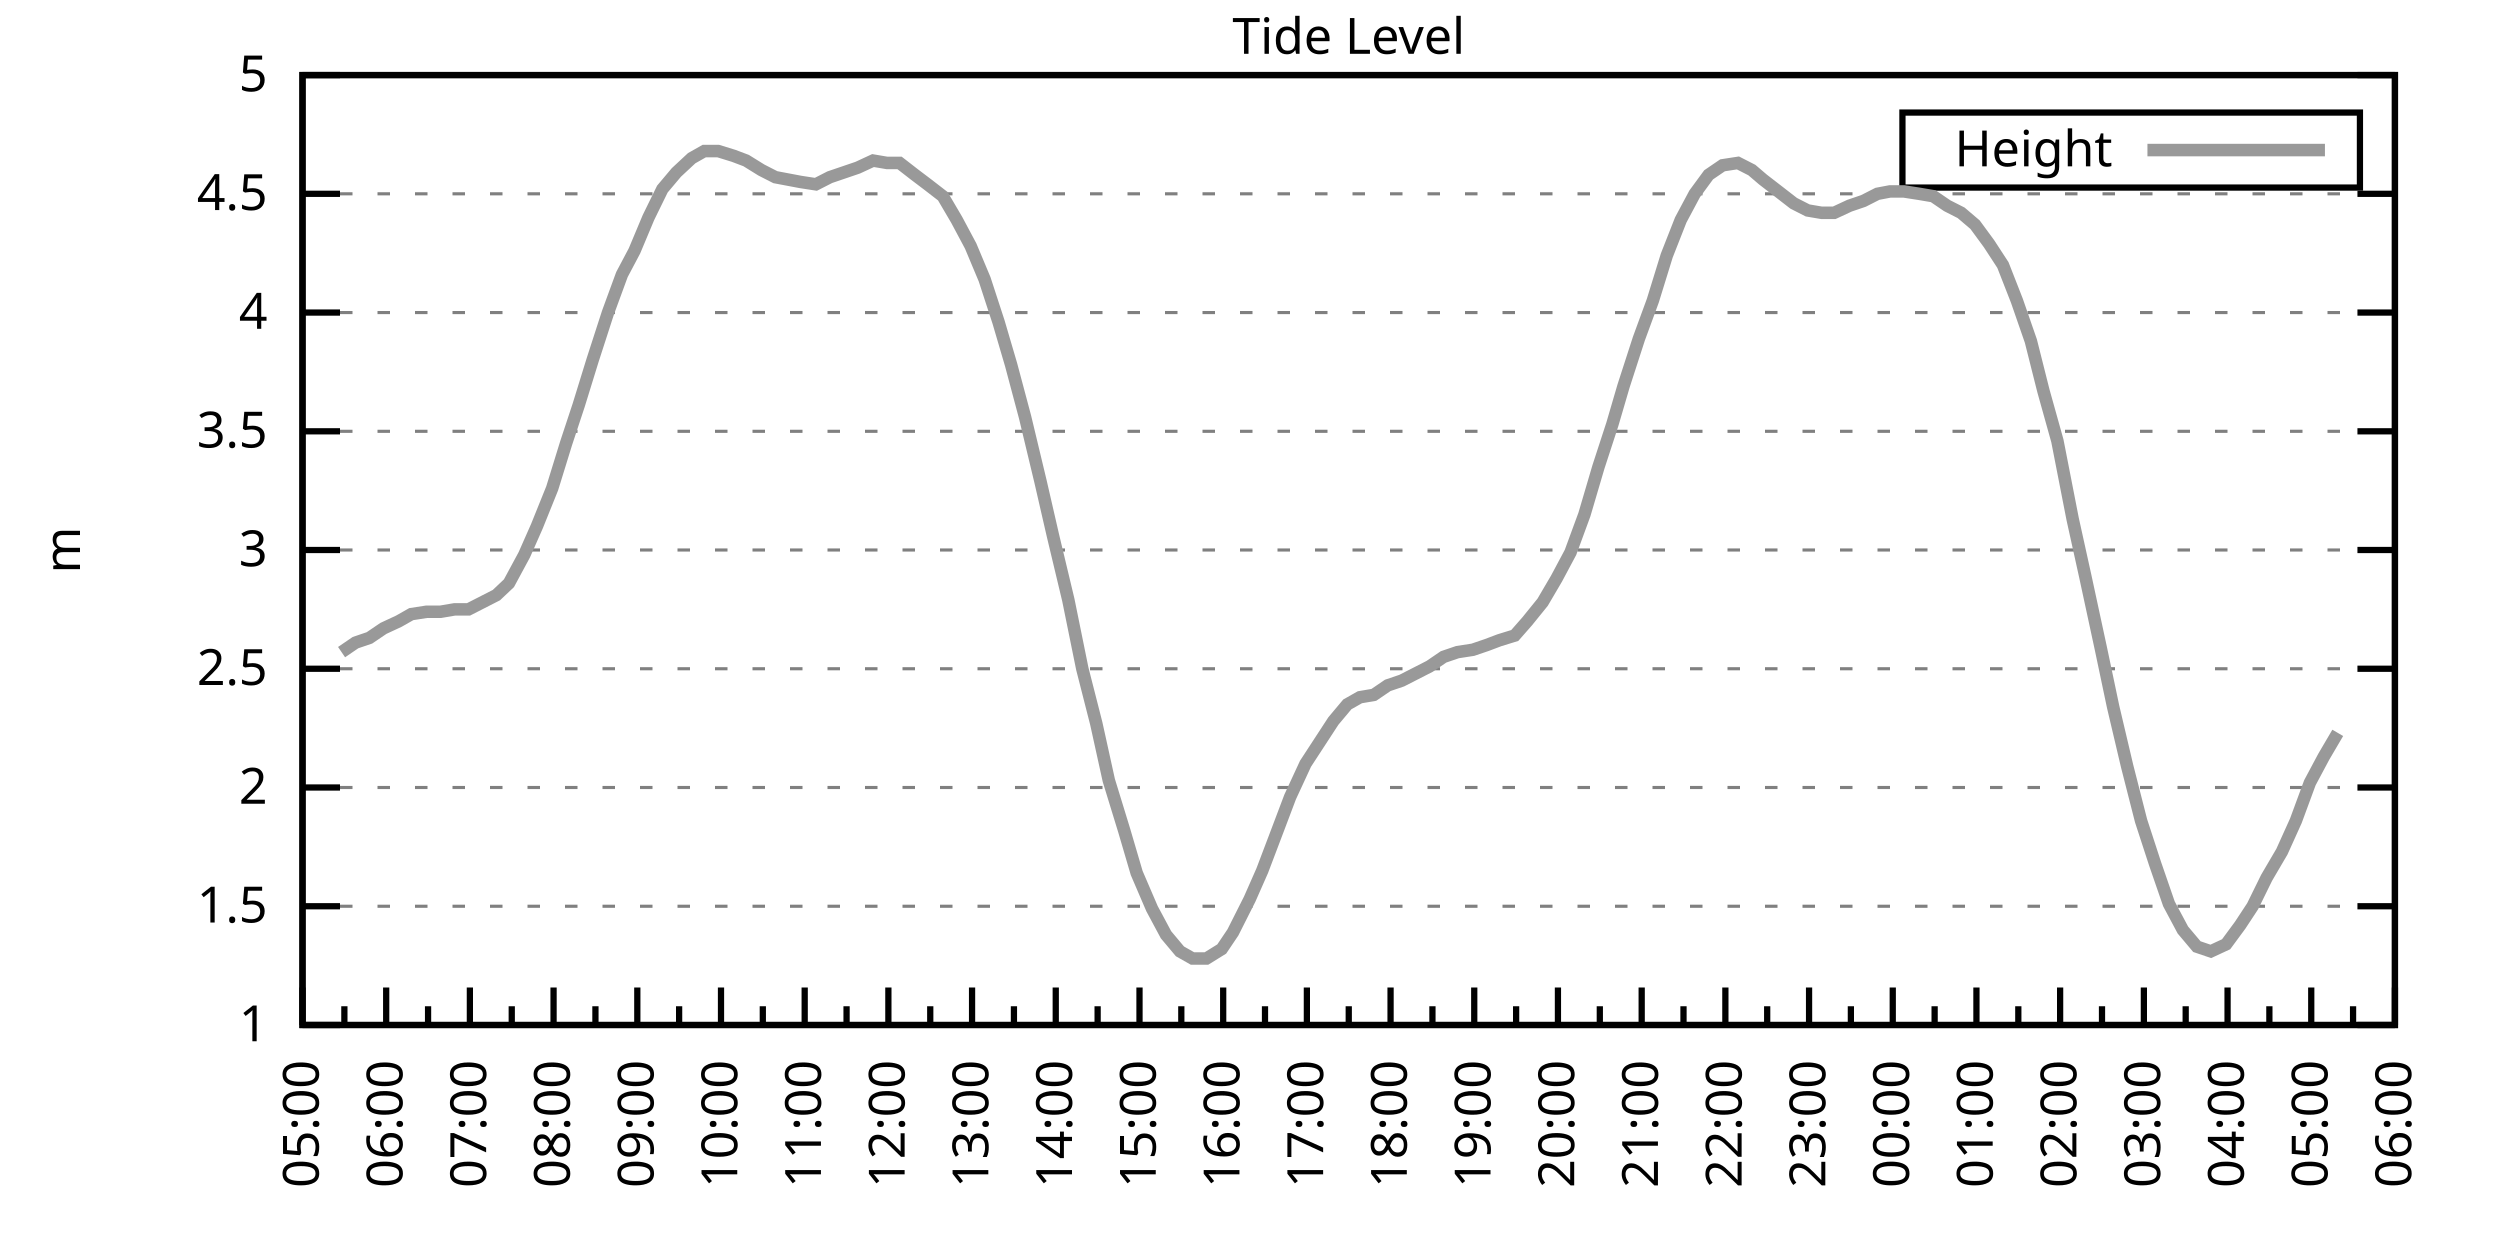
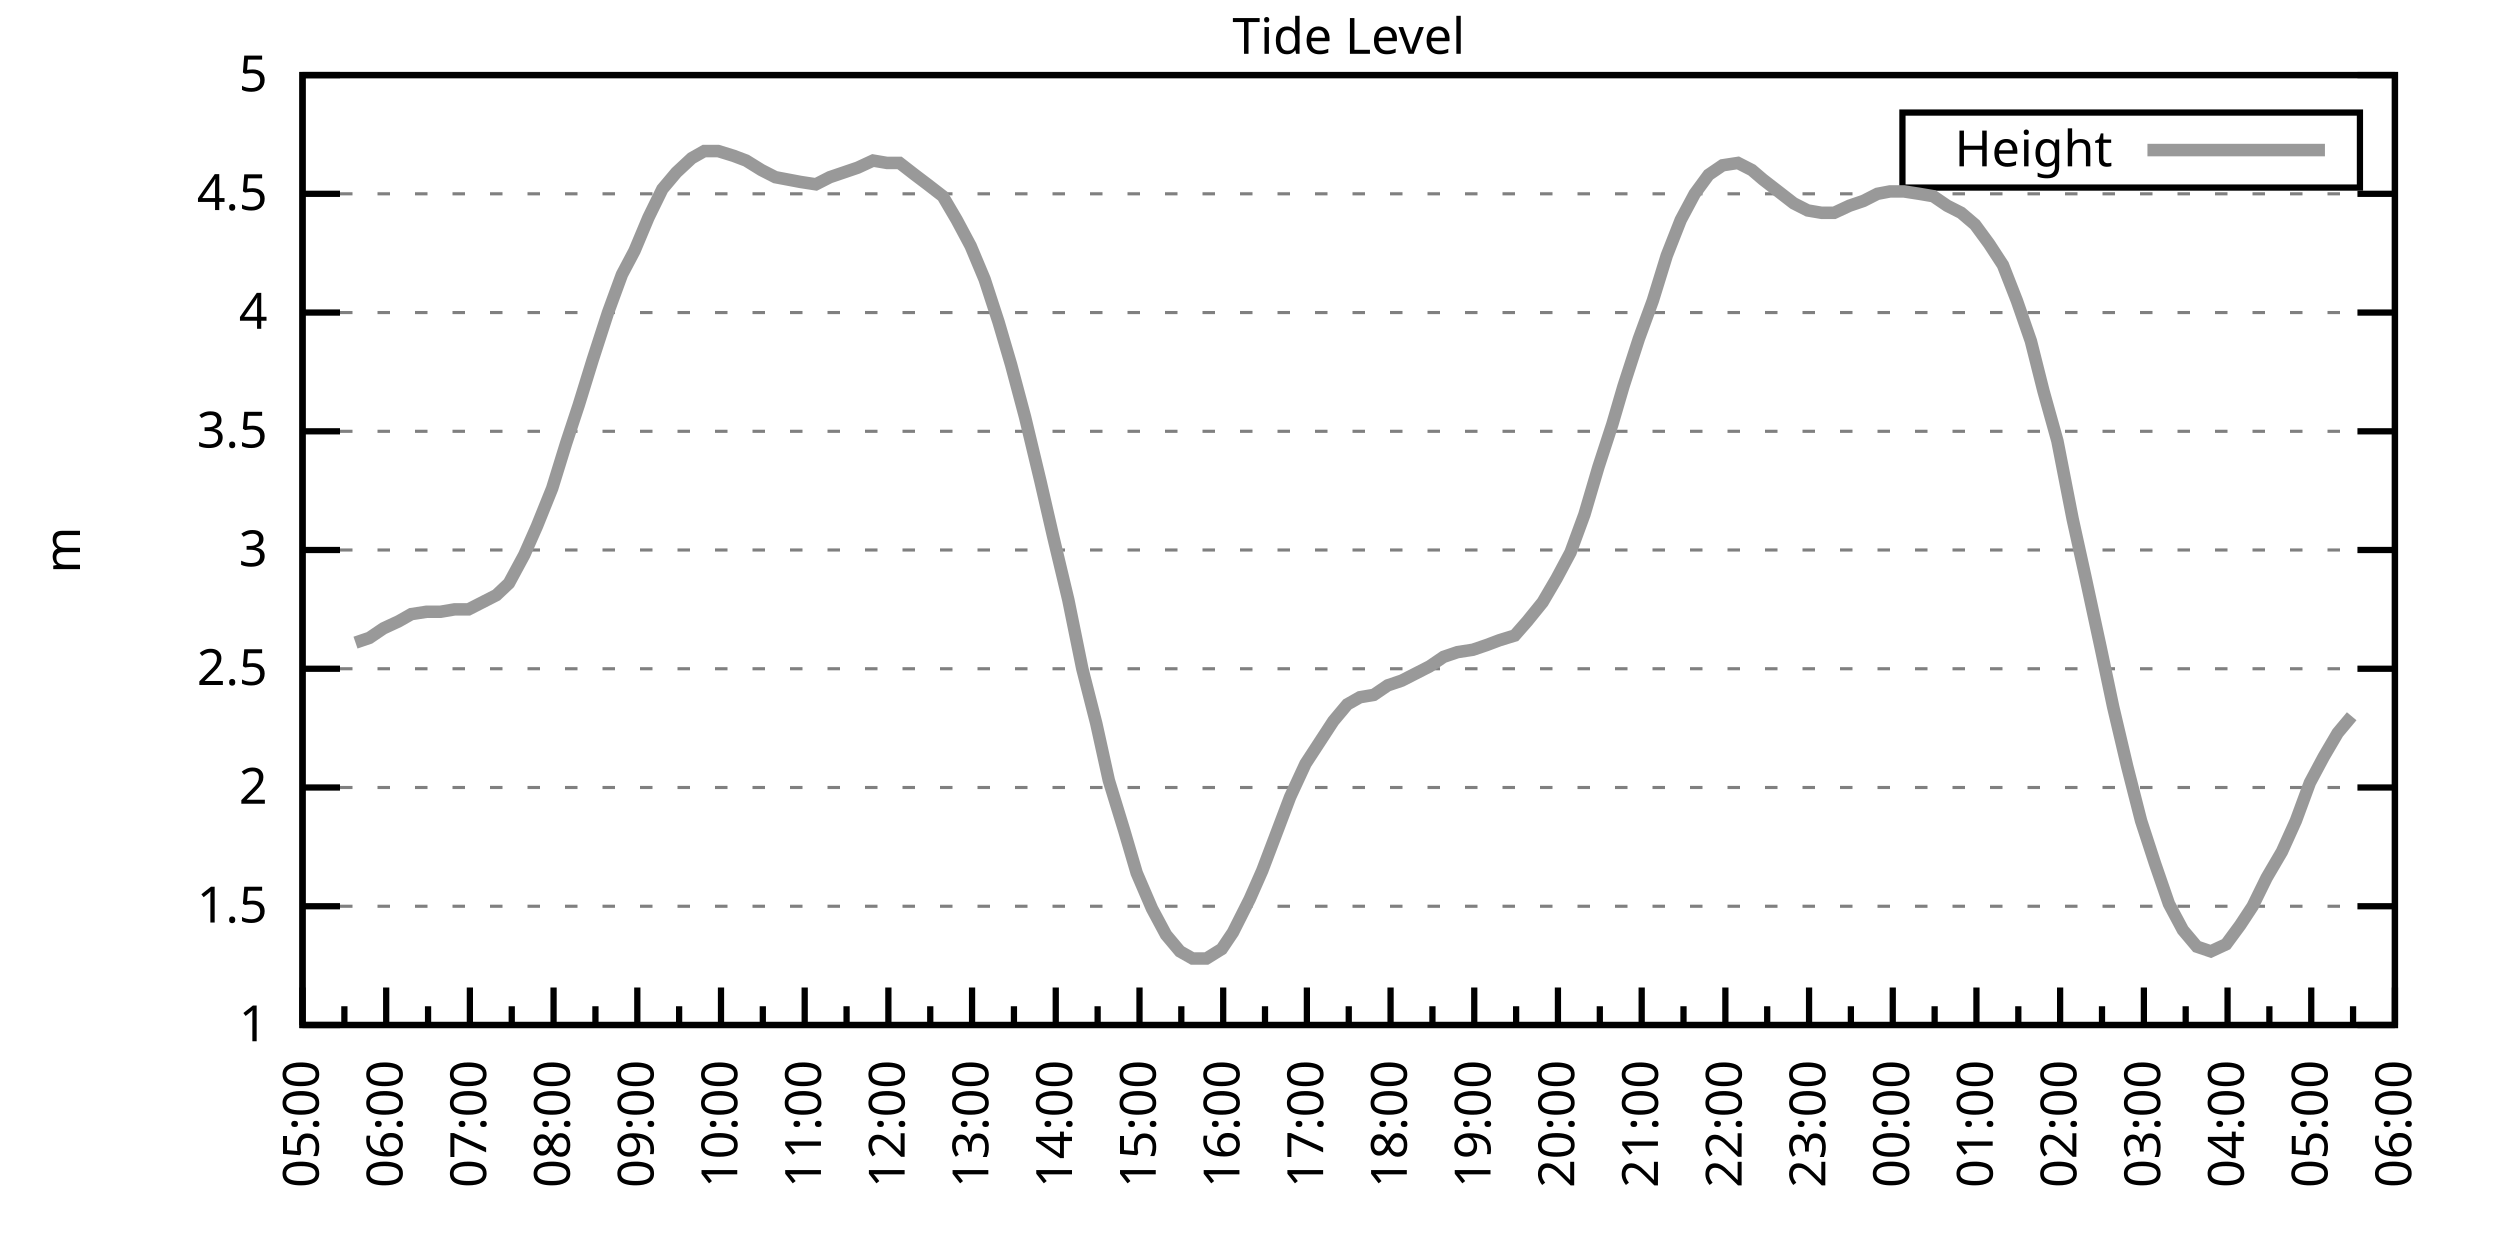
<svg xmlns="http://www.w3.org/2000/svg" xmlns:xlink="http://www.w3.org/1999/xlink" width="400" height="200" viewBox="0 0 400 200">
  <g id="gnuplot_canvas">
    <rect x="0" y="0" width="400" height="200" fill="none" />
    <defs>
      <circle id="gpDot" r="0.5" stroke-width="0.5" stroke="currentColor" />
      <path id="gpPt0" stroke-width="0.333" stroke="currentColor" d="M-1,0 h2 M0,-1 v2" />
      <path id="gpPt1" stroke-width="0.333" stroke="currentColor" d="M-1,-1 L1,1 M1,-1 L-1,1" />
      <path id="gpPt2" stroke-width="0.333" stroke="currentColor" d="M-1,0 L1,0 M0,-1 L0,1 M-1,-1 L1,1 M-1,1 L1,-1" />
      <rect id="gpPt3" stroke-width="0.333" stroke="currentColor" x="-1" y="-1" width="2" height="2" />
      <rect id="gpPt4" stroke-width="0.333" stroke="currentColor" fill="currentColor" x="-1" y="-1" width="2" height="2" />
      <circle id="gpPt5" stroke-width="0.333" stroke="currentColor" cx="0" cy="0" r="1" />
      <use xlink:href="#gpPt5" id="gpPt6" fill="currentColor" stroke="none" />
      <path id="gpPt7" stroke-width="0.333" stroke="currentColor" d="M0,-1.33 L-1.33,0.67 L1.33,0.67 z" />
      <use xlink:href="#gpPt7" id="gpPt8" fill="currentColor" stroke="none" />
      <use xlink:href="#gpPt7" id="gpPt9" stroke="currentColor" transform="rotate(180)" />
      <use xlink:href="#gpPt9" id="gpPt10" fill="currentColor" stroke="none" />
      <use xlink:href="#gpPt3" id="gpPt11" stroke="currentColor" transform="rotate(45)" />
      <use xlink:href="#gpPt11" id="gpPt12" fill="currentColor" stroke="none" />
      <path id="gpPt13" stroke-width="0.333" stroke="currentColor" d="M0,1.330 L1.265,0.411 L0.782,-1.067 L-0.782,-1.076 L-1.265,0.411 z" />
      <use xlink:href="#gpPt13" id="gpPt14" fill="currentColor" stroke="none" />
      <filter id="textbox" filterUnits="objectBoundingBox" x="0" y="0" height="1" width="1">
        <feFlood flood-color="white" flood-opacity="1" result="bgnd" />
        <feComposite in="SourceGraphic" in2="bgnd" operator="atop" />
      </filter>
      <filter id="greybox" filterUnits="objectBoundingBox" x="0" y="0" height="1" width="1">
        <feFlood flood-color="lightgrey" flood-opacity="1" result="grey" />
        <feComposite in="SourceGraphic" in2="grey" operator="atop" />
      </filter>
    </defs>
    <g fill="none" color="white" stroke="currentColor" stroke-width="1.00" stroke-linecap="butt" stroke-linejoin="miter">
</g>
    <g fill="none" color="black" stroke="currentColor" stroke-width="1.00" stroke-linecap="butt" stroke-linejoin="miter">
      <g stroke="none" shape-rendering="crispEdges">
        <polygon fill="rgb(255, 255, 255)" points="48.40,164.00 383.18,164.00 383.18,12.02 48.40,12.02 " />
      </g>
    </g>
    <g fill="none" color="black" stroke="currentColor" stroke-width="1.00" stroke-linecap="butt" stroke-linejoin="miter">
</g>
    <g fill="none" color="black" stroke="black" stroke-width="0.50" stroke-linecap="butt" stroke-linejoin="miter">
</g>
    <g fill="none" color="gray" stroke="currentColor" stroke-width="0.50" stroke-linecap="butt" stroke-linejoin="miter">
      <path stroke="gray" stroke-dasharray="2,4" class="gridline" d="M48.40,164.00 L383.19,164.00  " />
    </g>
    <g fill="none" color="gray" stroke="gray" stroke-width="1.00" stroke-linecap="butt" stroke-linejoin="miter">
</g>
    <g fill="none" color="black" stroke="currentColor" stroke-width="1.00" stroke-linecap="butt" stroke-linejoin="miter">
      <path stroke="black" d="M48.40,164.00 L54.40,164.00 M383.19,164.00 L377.19,164.00  " />
      <g transform="translate(42.80,166.60)" stroke="none" fill="black" font-family="Sans" font-size="8.00" text-anchor="end">
        <text>
          <tspan font-family="Sans"> 1</tspan>
        </text>
      </g>
    </g>
    <g fill="none" color="black" stroke="currentColor" stroke-width="1.00" stroke-linecap="butt" stroke-linejoin="miter">
</g>
    <g fill="none" color="black" stroke="black" stroke-width="0.50" stroke-linecap="butt" stroke-linejoin="miter">
</g>
    <g fill="none" color="gray" stroke="currentColor" stroke-width="0.50" stroke-linecap="butt" stroke-linejoin="miter">
      <path stroke="gray" stroke-dasharray="2,4" class="gridline" d="M48.40,145.00 L383.19,145.00  " />
    </g>
    <g fill="none" color="gray" stroke="gray" stroke-width="1.00" stroke-linecap="butt" stroke-linejoin="miter">
</g>
    <g fill="none" color="black" stroke="currentColor" stroke-width="1.00" stroke-linecap="butt" stroke-linejoin="miter">
      <path stroke="black" d="M48.40,145.00 L54.40,145.00 M383.19,145.00 L377.19,145.00  " />
      <g transform="translate(42.80,147.60)" stroke="none" fill="black" font-family="Sans" font-size="8.00" text-anchor="end">
        <text>
          <tspan font-family="Sans"> 1.5</tspan>
        </text>
      </g>
    </g>
    <g fill="none" color="black" stroke="currentColor" stroke-width="1.00" stroke-linecap="butt" stroke-linejoin="miter">
</g>
    <g fill="none" color="black" stroke="black" stroke-width="0.50" stroke-linecap="butt" stroke-linejoin="miter">
</g>
    <g fill="none" color="gray" stroke="currentColor" stroke-width="0.50" stroke-linecap="butt" stroke-linejoin="miter">
      <path stroke="gray" stroke-dasharray="2,4" class="gridline" d="M48.40,126.00 L383.19,126.00  " />
    </g>
    <g fill="none" color="gray" stroke="gray" stroke-width="1.00" stroke-linecap="butt" stroke-linejoin="miter">
</g>
    <g fill="none" color="black" stroke="currentColor" stroke-width="1.00" stroke-linecap="butt" stroke-linejoin="miter">
      <path stroke="black" d="M48.40,126.00 L54.40,126.00 M383.19,126.00 L377.19,126.00  " />
      <g transform="translate(42.80,128.60)" stroke="none" fill="black" font-family="Sans" font-size="8.00" text-anchor="end">
        <text>
          <tspan font-family="Sans"> 2</tspan>
        </text>
      </g>
    </g>
    <g fill="none" color="black" stroke="currentColor" stroke-width="1.00" stroke-linecap="butt" stroke-linejoin="miter">
</g>
    <g fill="none" color="black" stroke="black" stroke-width="0.50" stroke-linecap="butt" stroke-linejoin="miter">
</g>
    <g fill="none" color="gray" stroke="currentColor" stroke-width="0.50" stroke-linecap="butt" stroke-linejoin="miter">
      <path stroke="gray" stroke-dasharray="2,4" class="gridline" d="M48.40,107.00 L383.19,107.00  " />
    </g>
    <g fill="none" color="gray" stroke="gray" stroke-width="1.00" stroke-linecap="butt" stroke-linejoin="miter">
</g>
    <g fill="none" color="black" stroke="currentColor" stroke-width="1.00" stroke-linecap="butt" stroke-linejoin="miter">
      <path stroke="black" d="M48.40,107.00 L54.40,107.00 M383.19,107.00 L377.19,107.00  " />
      <g transform="translate(42.80,109.60)" stroke="none" fill="black" font-family="Sans" font-size="8.00" text-anchor="end">
        <text>
          <tspan font-family="Sans"> 2.5</tspan>
        </text>
      </g>
    </g>
    <g fill="none" color="black" stroke="currentColor" stroke-width="1.00" stroke-linecap="butt" stroke-linejoin="miter">
</g>
    <g fill="none" color="black" stroke="black" stroke-width="0.50" stroke-linecap="butt" stroke-linejoin="miter">
</g>
    <g fill="none" color="gray" stroke="currentColor" stroke-width="0.50" stroke-linecap="butt" stroke-linejoin="miter">
      <path stroke="gray" stroke-dasharray="2,4" class="gridline" d="M48.40,88.00 L383.19,88.00  " />
    </g>
    <g fill="none" color="gray" stroke="gray" stroke-width="1.00" stroke-linecap="butt" stroke-linejoin="miter">
</g>
    <g fill="none" color="black" stroke="currentColor" stroke-width="1.00" stroke-linecap="butt" stroke-linejoin="miter">
      <path stroke="black" d="M48.40,88.00 L54.40,88.00 M383.19,88.00 L377.19,88.00  " />
      <g transform="translate(42.80,90.60)" stroke="none" fill="black" font-family="Sans" font-size="8.00" text-anchor="end">
        <text>
          <tspan font-family="Sans"> 3</tspan>
        </text>
      </g>
    </g>
    <g fill="none" color="black" stroke="currentColor" stroke-width="1.00" stroke-linecap="butt" stroke-linejoin="miter">
</g>
    <g fill="none" color="black" stroke="black" stroke-width="0.50" stroke-linecap="butt" stroke-linejoin="miter">
</g>
    <g fill="none" color="gray" stroke="currentColor" stroke-width="0.50" stroke-linecap="butt" stroke-linejoin="miter">
      <path stroke="gray" stroke-dasharray="2,4" class="gridline" d="M48.40,69.01 L383.19,69.01  " />
    </g>
    <g fill="none" color="gray" stroke="gray" stroke-width="1.00" stroke-linecap="butt" stroke-linejoin="miter">
</g>
    <g fill="none" color="black" stroke="currentColor" stroke-width="1.00" stroke-linecap="butt" stroke-linejoin="miter">
      <path stroke="black" d="M48.40,69.01 L54.40,69.01 M383.19,69.01 L377.19,69.01  " />
      <g transform="translate(42.80,71.61)" stroke="none" fill="black" font-family="Sans" font-size="8.00" text-anchor="end">
        <text>
          <tspan font-family="Sans"> 3.5</tspan>
        </text>
      </g>
    </g>
    <g fill="none" color="black" stroke="currentColor" stroke-width="1.00" stroke-linecap="butt" stroke-linejoin="miter">
</g>
    <g fill="none" color="black" stroke="black" stroke-width="0.50" stroke-linecap="butt" stroke-linejoin="miter">
</g>
    <g fill="none" color="gray" stroke="currentColor" stroke-width="0.50" stroke-linecap="butt" stroke-linejoin="miter">
      <path stroke="gray" stroke-dasharray="2,4" class="gridline" d="M48.40,50.01 L383.19,50.01  " />
    </g>
    <g fill="none" color="gray" stroke="gray" stroke-width="1.00" stroke-linecap="butt" stroke-linejoin="miter">
</g>
    <g fill="none" color="black" stroke="currentColor" stroke-width="1.00" stroke-linecap="butt" stroke-linejoin="miter">
      <path stroke="black" d="M48.40,50.01 L54.40,50.01 M383.19,50.01 L377.19,50.01  " />
      <g transform="translate(42.80,52.61)" stroke="none" fill="black" font-family="Sans" font-size="8.00" text-anchor="end">
        <text>
          <tspan font-family="Sans"> 4</tspan>
        </text>
      </g>
    </g>
    <g fill="none" color="black" stroke="currentColor" stroke-width="1.00" stroke-linecap="butt" stroke-linejoin="miter">
</g>
    <g fill="none" color="black" stroke="black" stroke-width="0.50" stroke-linecap="butt" stroke-linejoin="miter">
</g>
    <g fill="none" color="gray" stroke="currentColor" stroke-width="0.50" stroke-linecap="butt" stroke-linejoin="miter">
      <path stroke="gray" stroke-dasharray="2,4" class="gridline" d="M48.40,31.01 L383.19,31.01  " />
    </g>
    <g fill="none" color="gray" stroke="gray" stroke-width="1.00" stroke-linecap="butt" stroke-linejoin="miter">
</g>
    <g fill="none" color="black" stroke="currentColor" stroke-width="1.00" stroke-linecap="butt" stroke-linejoin="miter">
      <path stroke="black" d="M48.40,31.01 L54.40,31.01 M383.19,31.01 L377.19,31.01  " />
      <g transform="translate(42.80,33.61)" stroke="none" fill="black" font-family="Sans" font-size="8.00" text-anchor="end">
        <text>
          <tspan font-family="Sans"> 4.5</tspan>
        </text>
      </g>
    </g>
    <g fill="none" color="black" stroke="currentColor" stroke-width="1.00" stroke-linecap="butt" stroke-linejoin="miter">
</g>
    <g fill="none" color="black" stroke="black" stroke-width="0.50" stroke-linecap="butt" stroke-linejoin="miter">
</g>
    <g fill="none" color="gray" stroke="currentColor" stroke-width="0.50" stroke-linecap="butt" stroke-linejoin="miter">
      <path stroke="gray" stroke-dasharray="2,4" class="gridline" d="M48.40,12.01 L383.19,12.01  " />
    </g>
    <g fill="none" color="gray" stroke="gray" stroke-width="1.00" stroke-linecap="butt" stroke-linejoin="miter">
</g>
    <g fill="none" color="black" stroke="currentColor" stroke-width="1.00" stroke-linecap="butt" stroke-linejoin="miter">
      <path stroke="black" d="M48.40,12.01 L54.40,12.01 M383.19,12.01 L377.19,12.01  " />
      <g transform="translate(42.80,14.61)" stroke="none" fill="black" font-family="Sans" font-size="8.00" text-anchor="end">
        <text>
          <tspan font-family="Sans"> 5</tspan>
        </text>
      </g>
    </g>
    <g fill="none" color="black" stroke="currentColor" stroke-width="1.00" stroke-linecap="butt" stroke-linejoin="miter">
      <path stroke="black" d="M48.40,164.00 L48.40,158.00  " />
      <g transform="translate(51.00,169.60) rotate(270)" stroke="none" fill="black" font-family="Sans" font-size="8.00" text-anchor="end">
        <text>
          <tspan font-family="Sans">05:00</tspan>
        </text>
      </g>
    </g>
    <g fill="none" color="black" stroke="currentColor" stroke-width="1.00" stroke-linecap="butt" stroke-linejoin="miter">
      <path stroke="black" d="M55.10,164.00 L55.10,161.00 M61.79,164.00 L61.79,158.00  " />
      <g transform="translate(64.39,169.60) rotate(270)" stroke="none" fill="black" font-family="Sans" font-size="8.00" text-anchor="end">
        <text>
          <tspan font-family="Sans">06:00</tspan>
        </text>
      </g>
    </g>
    <g fill="none" color="black" stroke="currentColor" stroke-width="1.00" stroke-linecap="butt" stroke-linejoin="miter">
      <path stroke="black" d="M68.49,164.00 L68.49,161.00 M75.18,164.00 L75.18,158.00  " />
      <g transform="translate(77.78,169.60) rotate(270)" stroke="none" fill="black" font-family="Sans" font-size="8.00" text-anchor="end">
        <text>
          <tspan font-family="Sans">07:00</tspan>
        </text>
      </g>
    </g>
    <g fill="none" color="black" stroke="currentColor" stroke-width="1.00" stroke-linecap="butt" stroke-linejoin="miter">
      <path stroke="black" d="M81.88,164.00 L81.88,161.00 M88.57,164.00 L88.57,158.00  " />
      <g transform="translate(91.17,169.60) rotate(270)" stroke="none" fill="black" font-family="Sans" font-size="8.00" text-anchor="end">
        <text>
          <tspan font-family="Sans">08:00</tspan>
        </text>
      </g>
    </g>
    <g fill="none" color="black" stroke="currentColor" stroke-width="1.00" stroke-linecap="butt" stroke-linejoin="miter">
      <path stroke="black" d="M95.27,164.00 L95.27,161.00 M101.97,164.00 L101.97,158.00  " />
      <g transform="translate(104.57,169.60) rotate(270)" stroke="none" fill="black" font-family="Sans" font-size="8.00" text-anchor="end">
        <text>
          <tspan font-family="Sans">09:00</tspan>
        </text>
      </g>
    </g>
    <g fill="none" color="black" stroke="currentColor" stroke-width="1.00" stroke-linecap="butt" stroke-linejoin="miter">
      <path stroke="black" d="M108.66,164.00 L108.66,161.00 M115.36,164.00 L115.36,158.00  " />
      <g transform="translate(117.96,169.60) rotate(270)" stroke="none" fill="black" font-family="Sans" font-size="8.00" text-anchor="end">
        <text>
          <tspan font-family="Sans">10:00</tspan>
        </text>
      </g>
    </g>
    <g fill="none" color="black" stroke="currentColor" stroke-width="1.00" stroke-linecap="butt" stroke-linejoin="miter">
      <path stroke="black" d="M122.05,164.00 L122.05,161.00 M128.75,164.00 L128.75,158.00  " />
      <g transform="translate(131.35,169.60) rotate(270)" stroke="none" fill="black" font-family="Sans" font-size="8.00" text-anchor="end">
        <text>
          <tspan font-family="Sans">11:00</tspan>
        </text>
      </g>
    </g>
    <g fill="none" color="black" stroke="currentColor" stroke-width="1.00" stroke-linecap="butt" stroke-linejoin="miter">
      <path stroke="black" d="M135.45,164.00 L135.45,161.00 M142.14,164.00 L142.14,158.00  " />
      <g transform="translate(144.74,169.60) rotate(270)" stroke="none" fill="black" font-family="Sans" font-size="8.00" text-anchor="end">
        <text>
          <tspan font-family="Sans">12:00</tspan>
        </text>
      </g>
    </g>
    <g fill="none" color="black" stroke="currentColor" stroke-width="1.00" stroke-linecap="butt" stroke-linejoin="miter">
      <path stroke="black" d="M148.84,164.00 L148.84,161.00 M155.53,164.00 L155.53,158.00  " />
      <g transform="translate(158.13,169.60) rotate(270)" stroke="none" fill="black" font-family="Sans" font-size="8.00" text-anchor="end">
        <text>
          <tspan font-family="Sans">13:00</tspan>
        </text>
      </g>
    </g>
    <g fill="none" color="black" stroke="currentColor" stroke-width="1.00" stroke-linecap="butt" stroke-linejoin="miter">
      <path stroke="black" d="M162.23,164.00 L162.23,161.00 M168.92,164.00 L168.92,158.00  " />
      <g transform="translate(171.52,169.60) rotate(270)" stroke="none" fill="black" font-family="Sans" font-size="8.00" text-anchor="end">
        <text>
          <tspan font-family="Sans">14:00</tspan>
        </text>
      </g>
    </g>
    <g fill="none" color="black" stroke="currentColor" stroke-width="1.00" stroke-linecap="butt" stroke-linejoin="miter">
      <path stroke="black" d="M175.62,164.00 L175.62,161.00 M182.32,164.00 L182.32,158.00  " />
      <g transform="translate(184.92,169.60) rotate(270)" stroke="none" fill="black" font-family="Sans" font-size="8.00" text-anchor="end">
        <text>
          <tspan font-family="Sans">15:00</tspan>
        </text>
      </g>
    </g>
    <g fill="none" color="black" stroke="currentColor" stroke-width="1.00" stroke-linecap="butt" stroke-linejoin="miter">
      <path stroke="black" d="M189.01,164.00 L189.01,161.00 M195.71,164.00 L195.71,158.00  " />
      <g transform="translate(198.31,169.60) rotate(270)" stroke="none" fill="black" font-family="Sans" font-size="8.00" text-anchor="end">
        <text>
          <tspan font-family="Sans">16:00</tspan>
        </text>
      </g>
    </g>
    <g fill="none" color="black" stroke="currentColor" stroke-width="1.00" stroke-linecap="butt" stroke-linejoin="miter">
      <path stroke="black" d="M202.40,164.00 L202.40,161.00 M209.10,164.00 L209.10,158.00  " />
      <g transform="translate(211.70,169.60) rotate(270)" stroke="none" fill="black" font-family="Sans" font-size="8.00" text-anchor="end">
        <text>
          <tspan font-family="Sans">17:00</tspan>
        </text>
      </g>
    </g>
    <g fill="none" color="black" stroke="currentColor" stroke-width="1.00" stroke-linecap="butt" stroke-linejoin="miter">
      <path stroke="black" d="M215.80,164.00 L215.80,161.00 M222.49,164.00 L222.49,158.00  " />
      <g transform="translate(225.09,169.60) rotate(270)" stroke="none" fill="black" font-family="Sans" font-size="8.00" text-anchor="end">
        <text>
          <tspan font-family="Sans">18:00</tspan>
        </text>
      </g>
    </g>
    <g fill="none" color="black" stroke="currentColor" stroke-width="1.00" stroke-linecap="butt" stroke-linejoin="miter">
      <path stroke="black" d="M229.19,164.00 L229.19,161.00 M235.88,164.00 L235.88,158.00  " />
      <g transform="translate(238.48,169.60) rotate(270)" stroke="none" fill="black" font-family="Sans" font-size="8.00" text-anchor="end">
        <text>
          <tspan font-family="Sans">19:00</tspan>
        </text>
      </g>
    </g>
    <g fill="none" color="black" stroke="currentColor" stroke-width="1.00" stroke-linecap="butt" stroke-linejoin="miter">
      <path stroke="black" d="M242.58,164.00 L242.58,161.00 M249.27,164.00 L249.27,158.00  " />
      <g transform="translate(251.87,169.60) rotate(270)" stroke="none" fill="black" font-family="Sans" font-size="8.00" text-anchor="end">
        <text>
          <tspan font-family="Sans">20:00</tspan>
        </text>
      </g>
    </g>
    <g fill="none" color="black" stroke="currentColor" stroke-width="1.00" stroke-linecap="butt" stroke-linejoin="miter">
      <path stroke="black" d="M255.97,164.00 L255.97,161.00 M262.67,164.00 L262.67,158.00  " />
      <g transform="translate(265.27,169.60) rotate(270)" stroke="none" fill="black" font-family="Sans" font-size="8.00" text-anchor="end">
        <text>
          <tspan font-family="Sans">21:00</tspan>
        </text>
      </g>
    </g>
    <g fill="none" color="black" stroke="currentColor" stroke-width="1.00" stroke-linecap="butt" stroke-linejoin="miter">
      <path stroke="black" d="M269.36,164.00 L269.36,161.00 M276.06,164.00 L276.06,158.00  " />
      <g transform="translate(278.66,169.60) rotate(270)" stroke="none" fill="black" font-family="Sans" font-size="8.00" text-anchor="end">
        <text>
          <tspan font-family="Sans">22:00</tspan>
        </text>
      </g>
    </g>
    <g fill="none" color="black" stroke="currentColor" stroke-width="1.00" stroke-linecap="butt" stroke-linejoin="miter">
      <path stroke="black" d="M282.75,164.00 L282.75,161.00 M289.45,164.00 L289.45,158.00  " />
      <g transform="translate(292.05,169.60) rotate(270)" stroke="none" fill="black" font-family="Sans" font-size="8.00" text-anchor="end">
        <text>
          <tspan font-family="Sans">23:00</tspan>
        </text>
      </g>
    </g>
    <g fill="none" color="black" stroke="currentColor" stroke-width="1.00" stroke-linecap="butt" stroke-linejoin="miter">
      <path stroke="black" d="M296.14,164.00 L296.14,161.00 M302.84,164.00 L302.84,158.00  " />
      <g transform="translate(305.44,169.60) rotate(270)" stroke="none" fill="black" font-family="Sans" font-size="8.00" text-anchor="end">
        <text>
          <tspan font-family="Sans">00:00</tspan>
        </text>
      </g>
    </g>
    <g fill="none" color="black" stroke="currentColor" stroke-width="1.00" stroke-linecap="butt" stroke-linejoin="miter">
      <path stroke="black" d="M309.54,164.00 L309.54,161.00 M316.23,164.00 L316.23,158.00  " />
      <g transform="translate(318.83,169.60) rotate(270)" stroke="none" fill="black" font-family="Sans" font-size="8.00" text-anchor="end">
        <text>
          <tspan font-family="Sans">01:00</tspan>
        </text>
      </g>
    </g>
    <g fill="none" color="black" stroke="currentColor" stroke-width="1.00" stroke-linecap="butt" stroke-linejoin="miter">
      <path stroke="black" d="M322.93,164.00 L322.93,161.00 M329.62,164.00 L329.62,158.00  " />
      <g transform="translate(332.22,169.60) rotate(270)" stroke="none" fill="black" font-family="Sans" font-size="8.00" text-anchor="end">
        <text>
          <tspan font-family="Sans">02:00</tspan>
        </text>
      </g>
    </g>
    <g fill="none" color="black" stroke="currentColor" stroke-width="1.00" stroke-linecap="butt" stroke-linejoin="miter">
      <path stroke="black" d="M336.32,164.00 L336.32,161.00 M343.02,164.00 L343.02,158.00  " />
      <g transform="translate(345.62,169.60) rotate(270)" stroke="none" fill="black" font-family="Sans" font-size="8.00" text-anchor="end">
        <text>
          <tspan font-family="Sans">03:00</tspan>
        </text>
      </g>
    </g>
    <g fill="none" color="black" stroke="currentColor" stroke-width="1.00" stroke-linecap="butt" stroke-linejoin="miter">
      <path stroke="black" d="M349.71,164.00 L349.71,161.00 M356.41,164.00 L356.41,158.00  " />
      <g transform="translate(359.01,169.60) rotate(270)" stroke="none" fill="black" font-family="Sans" font-size="8.00" text-anchor="end">
        <text>
          <tspan font-family="Sans">04:00</tspan>
        </text>
      </g>
    </g>
    <g fill="none" color="black" stroke="currentColor" stroke-width="1.00" stroke-linecap="butt" stroke-linejoin="miter">
      <path stroke="black" d="M363.10,164.00 L363.10,161.00 M369.80,164.00 L369.80,158.00  " />
      <g transform="translate(372.40,169.60) rotate(270)" stroke="none" fill="black" font-family="Sans" font-size="8.00" text-anchor="end">
        <text>
          <tspan font-family="Sans">05:00</tspan>
        </text>
      </g>
    </g>
    <g fill="none" color="black" stroke="currentColor" stroke-width="1.00" stroke-linecap="butt" stroke-linejoin="miter">
      <path stroke="black" d="M376.49,164.00 L376.49,161.00 M383.19,164.00 L383.19,158.00  " />
      <g transform="translate(385.79,169.60) rotate(270)" stroke="none" fill="black" font-family="Sans" font-size="8.00" text-anchor="end">
        <text>
          <tspan font-family="Sans">06:00</tspan>
        </text>
      </g>
    </g>
    <g fill="none" color="black" stroke="currentColor" stroke-width="1.00" stroke-linecap="butt" stroke-linejoin="miter">
</g>
    <g fill="none" color="black" stroke="currentColor" stroke-width="1.00" stroke-linecap="butt" stroke-linejoin="miter">
      <path stroke="black" d="M48.40,12.01 L48.40,164.00 L383.19,164.00 L383.19,12.01 L48.40,12.01 Z  " />
    </g>
    <g fill="none" color="black" stroke="currentColor" stroke-width="1.00" stroke-linecap="butt" stroke-linejoin="miter">
      <g transform="translate(12.80,88.01) rotate(270)" stroke="none" fill="black" font-family="Sans" font-size="8.00" text-anchor="middle">
        <text>
          <tspan font-family="Sans">m</tspan>
        </text>
      </g>
    </g>
    <g fill="none" color="black" stroke="currentColor" stroke-width="1.00" stroke-linecap="butt" stroke-linejoin="miter">
</g>
    <g fill="none" color="black" stroke="currentColor" stroke-width="1.00" stroke-linecap="butt" stroke-linejoin="miter">
      <path stroke="black" d="M304.39,30.01 L304.39,18.01 L377.59,18.01 L377.59,30.01 L304.39,30.01 Z  " />
    </g>
    <g id="Tide_level_plot_1">
      <g fill="none" color="white" stroke="black" stroke-width="2.00" stroke-linecap="butt" stroke-linejoin="miter">
</g>
      <g fill="none" color="black" stroke="currentColor" stroke-width="2.00" stroke-linecap="butt" stroke-linejoin="miter">
        <g transform="translate(337.99,26.61)" stroke="none" fill="black" font-family="Sans" font-size="8.00" text-anchor="end">
          <text>
            <tspan font-family="Sans">Height</tspan>
          </text>
        </g>
      </g>
      <g fill="none" color="black" stroke="currentColor" stroke-width="2.00" stroke-linecap="butt" stroke-linejoin="miter">
-         <path stroke="rgb(153, 153, 153)" d="M343.59,24.01 L371.99,24.01 M54.65,104.34 L56.88,102.82 L59.11,102.06 L61.35,100.54 L63.80,99.40 L65.81,98.26   L68.26,97.88 L70.50,97.88 L72.73,97.50 L74.96,97.50 L77.19,96.36 L79.42,95.22 L81.43,93.32 L83.89,88.76   L85.90,84.21 L88.35,78.13 L90.58,70.91 L92.59,64.83 L94.82,57.61 L97.28,50.01 L99.51,43.93 L101.52,40.13   L103.75,34.81 L105.98,30.25 L108.22,27.59 L110.67,25.31 L112.68,24.17 L114.91,24.17 L117.37,24.93 L119.38,25.69   L121.83,27.21 L124.06,28.35 L126.07,28.73 L128.08,29.11 L130.54,29.49 L132.77,28.35 L135.00,27.59 L137.23,26.83   L139.69,25.69 L141.92,26.07 L143.93,26.07 L146.38,27.97 L148.39,29.49 L150.85,31.39 L153.08,35.19 L155.31,39.37   L157.54,44.69 L159.77,51.53 L161.78,58.37 L164.01,66.73 L166.47,76.99 L168.48,85.73 L170.93,95.98 L173.17,107.00   L175.40,115.74 L177.41,124.86 L179.86,132.84 L181.87,139.68 L184.32,145.38 L186.56,149.56 L188.79,152.22 L190.80,153.36   L193.03,153.36 L195.48,151.84 L197.27,149.18 L199.95,143.86 L201.96,139.30 L204.41,132.84 L206.42,127.52 L208.88,122.20   L211.11,118.78 L213.34,115.36 L215.57,112.70 L217.58,111.56 L219.81,111.18 L222.04,109.66 L224.28,108.90 L226.51,107.76   L228.74,106.62 L230.97,105.10 L233.20,104.34 L235.66,103.96 L237.89,103.20 L239.90,102.44 L242.36,101.68 L244.36,99.40   L246.82,96.36 L249.05,92.56 L251.28,88.38 L253.51,82.31 L255.75,74.71 L257.98,67.87 L259.76,61.79 L262.22,54.19   L264.45,48.11 L266.68,40.89 L268.92,35.19 L271.15,31.01 L273.38,27.97 L275.61,26.45 L278.07,26.07 L280.30,27.21   L282.08,28.73 L284.54,30.63 L286.99,32.53 L289.23,33.67 L291.46,34.05 L293.47,34.05 L295.92,32.91 L298.15,32.15   L300.39,31.01 L302.39,30.63 L304.63,30.63 L307.08,31.01 L309.31,31.39 L311.54,32.91 L313.78,34.05 L316.01,35.95   L318.24,38.99 L320.47,42.41 L322.70,48.11 L324.94,54.57 L326.95,62.55 L329.18,70.53 L331.63,83.07 L333.64,92.18   L336.10,103.58 L338.10,113.08 L340.34,122.58 L342.57,131.32 L344.80,138.16 L347.03,144.62 L349.26,148.80 L351.50,151.46   L353.73,152.22 L356.18,151.08 L358.42,148.04 L360.42,145.00 L362.66,140.44 L365.11,136.26 L367.34,131.32 L369.58,125.24   L371.81,121.06 L374.04,117.26  " />
+         <path stroke="rgb(153, 153, 153)" d="M343.59,24.01 L371.99,24.01 M56.88,102.82 L59.11,102.06 L61.35,100.54 L63.80,99.40 L65.81,98.26 L68.26,97.88   L70.50,97.88 L72.73,97.50 L74.96,97.50 L77.19,96.36 L79.42,95.22 L81.43,93.32 L83.89,88.76 L85.90,84.21   L88.35,78.13 L90.58,70.91 L92.59,64.83 L94.82,57.61 L97.28,50.01 L99.51,43.93 L101.52,40.13 L103.75,34.81   L105.98,30.25 L108.22,27.59 L110.67,25.31 L112.68,24.17 L114.91,24.17 L117.37,24.93 L119.38,25.69 L121.83,27.21   L124.06,28.35 L126.07,28.73 L128.08,29.11 L130.54,29.49 L132.77,28.35 L135.00,27.59 L137.23,26.83 L139.69,25.69   L141.92,26.07 L143.93,26.07 L146.38,27.97 L148.39,29.49 L150.85,31.39 L153.08,35.19 L155.31,39.37 L157.54,44.69   L159.77,51.53 L161.78,58.37 L164.01,66.73 L166.47,76.99 L168.48,85.73 L170.93,95.98 L173.17,107.00 L175.40,115.74   L177.41,124.86 L179.86,132.84 L181.87,139.68 L184.32,145.38 L186.56,149.56 L188.79,152.22 L190.80,153.36 L193.03,153.36   L195.48,151.84 L197.27,149.18 L199.95,143.86 L201.96,139.30 L204.41,132.84 L206.42,127.52 L208.88,122.20 L211.11,118.78   L213.34,115.36 L215.57,112.70 L217.58,111.56 L219.81,111.18 L222.04,109.66 L224.28,108.90 L226.51,107.76 L228.74,106.62   L230.97,105.10 L233.20,104.34 L235.66,103.96 L237.89,103.20 L239.90,102.44 L242.36,101.68 L244.36,99.40 L246.82,96.36   L249.05,92.56 L251.28,88.38 L253.51,82.31 L255.75,74.71 L257.98,67.87 L259.76,61.79 L262.22,54.19 L264.45,48.11   L266.68,40.89 L268.92,35.19 L271.15,31.01 L273.38,27.97 L275.61,26.45 L278.07,26.07 L280.30,27.21 L282.08,28.73   L284.54,30.63 L286.99,32.53 L289.23,33.67 L291.46,34.05 L293.47,34.05 L295.92,32.91 L298.15,32.15 L300.39,31.01   L302.39,30.63 L304.63,30.63 L307.08,31.01 L309.31,31.39 L311.54,32.91 L313.78,34.05 L316.01,35.95 L318.24,38.99   L320.47,42.41 L322.70,48.11 L324.94,54.57 L326.95,62.55 L329.18,70.53 L331.63,83.07 L333.64,92.18 L336.10,103.58   L338.10,113.08 L340.34,122.58 L342.57,131.32 L344.80,138.16 L347.03,144.62 L349.26,148.80 L351.50,151.46 L353.73,152.22   L356.18,151.08 L358.42,148.04 L360.42,145.00 L362.66,140.44 L365.11,136.26 L367.34,131.32 L369.58,125.24 L371.81,121.06   L374.04,117.26 L376.27,114.60  " />
      </g>
    </g>
    <g fill="none" color="black" stroke="currentColor" stroke-width="2.00" stroke-linecap="butt" stroke-linejoin="miter">
</g>
    <g fill="none" color="black" stroke="black" stroke-width="1.00" stroke-linecap="butt" stroke-linejoin="miter">
</g>
    <g fill="none" color="black" stroke="currentColor" stroke-width="1.00" stroke-linecap="butt" stroke-linejoin="miter">
      <path stroke="black" d="M48.40,12.01 L48.40,164.00 L383.19,164.00 L383.19,12.01 L48.40,12.01 Z  " />
    </g>
    <g fill="none" color="black" stroke="currentColor" stroke-width="1.00" stroke-linecap="butt" stroke-linejoin="miter">
      <g transform="translate(215.79,8.61)" stroke="none" fill="black" font-family="Sans" font-size="8.00" text-anchor="middle">
        <text>
          <tspan font-family="Sans">Tide Level</tspan>
        </text>
      </g>
    </g>
    <g fill="none" color="black" stroke="currentColor" stroke-width="1.00" stroke-linecap="butt" stroke-linejoin="miter">
</g>
  </g>
</svg>
